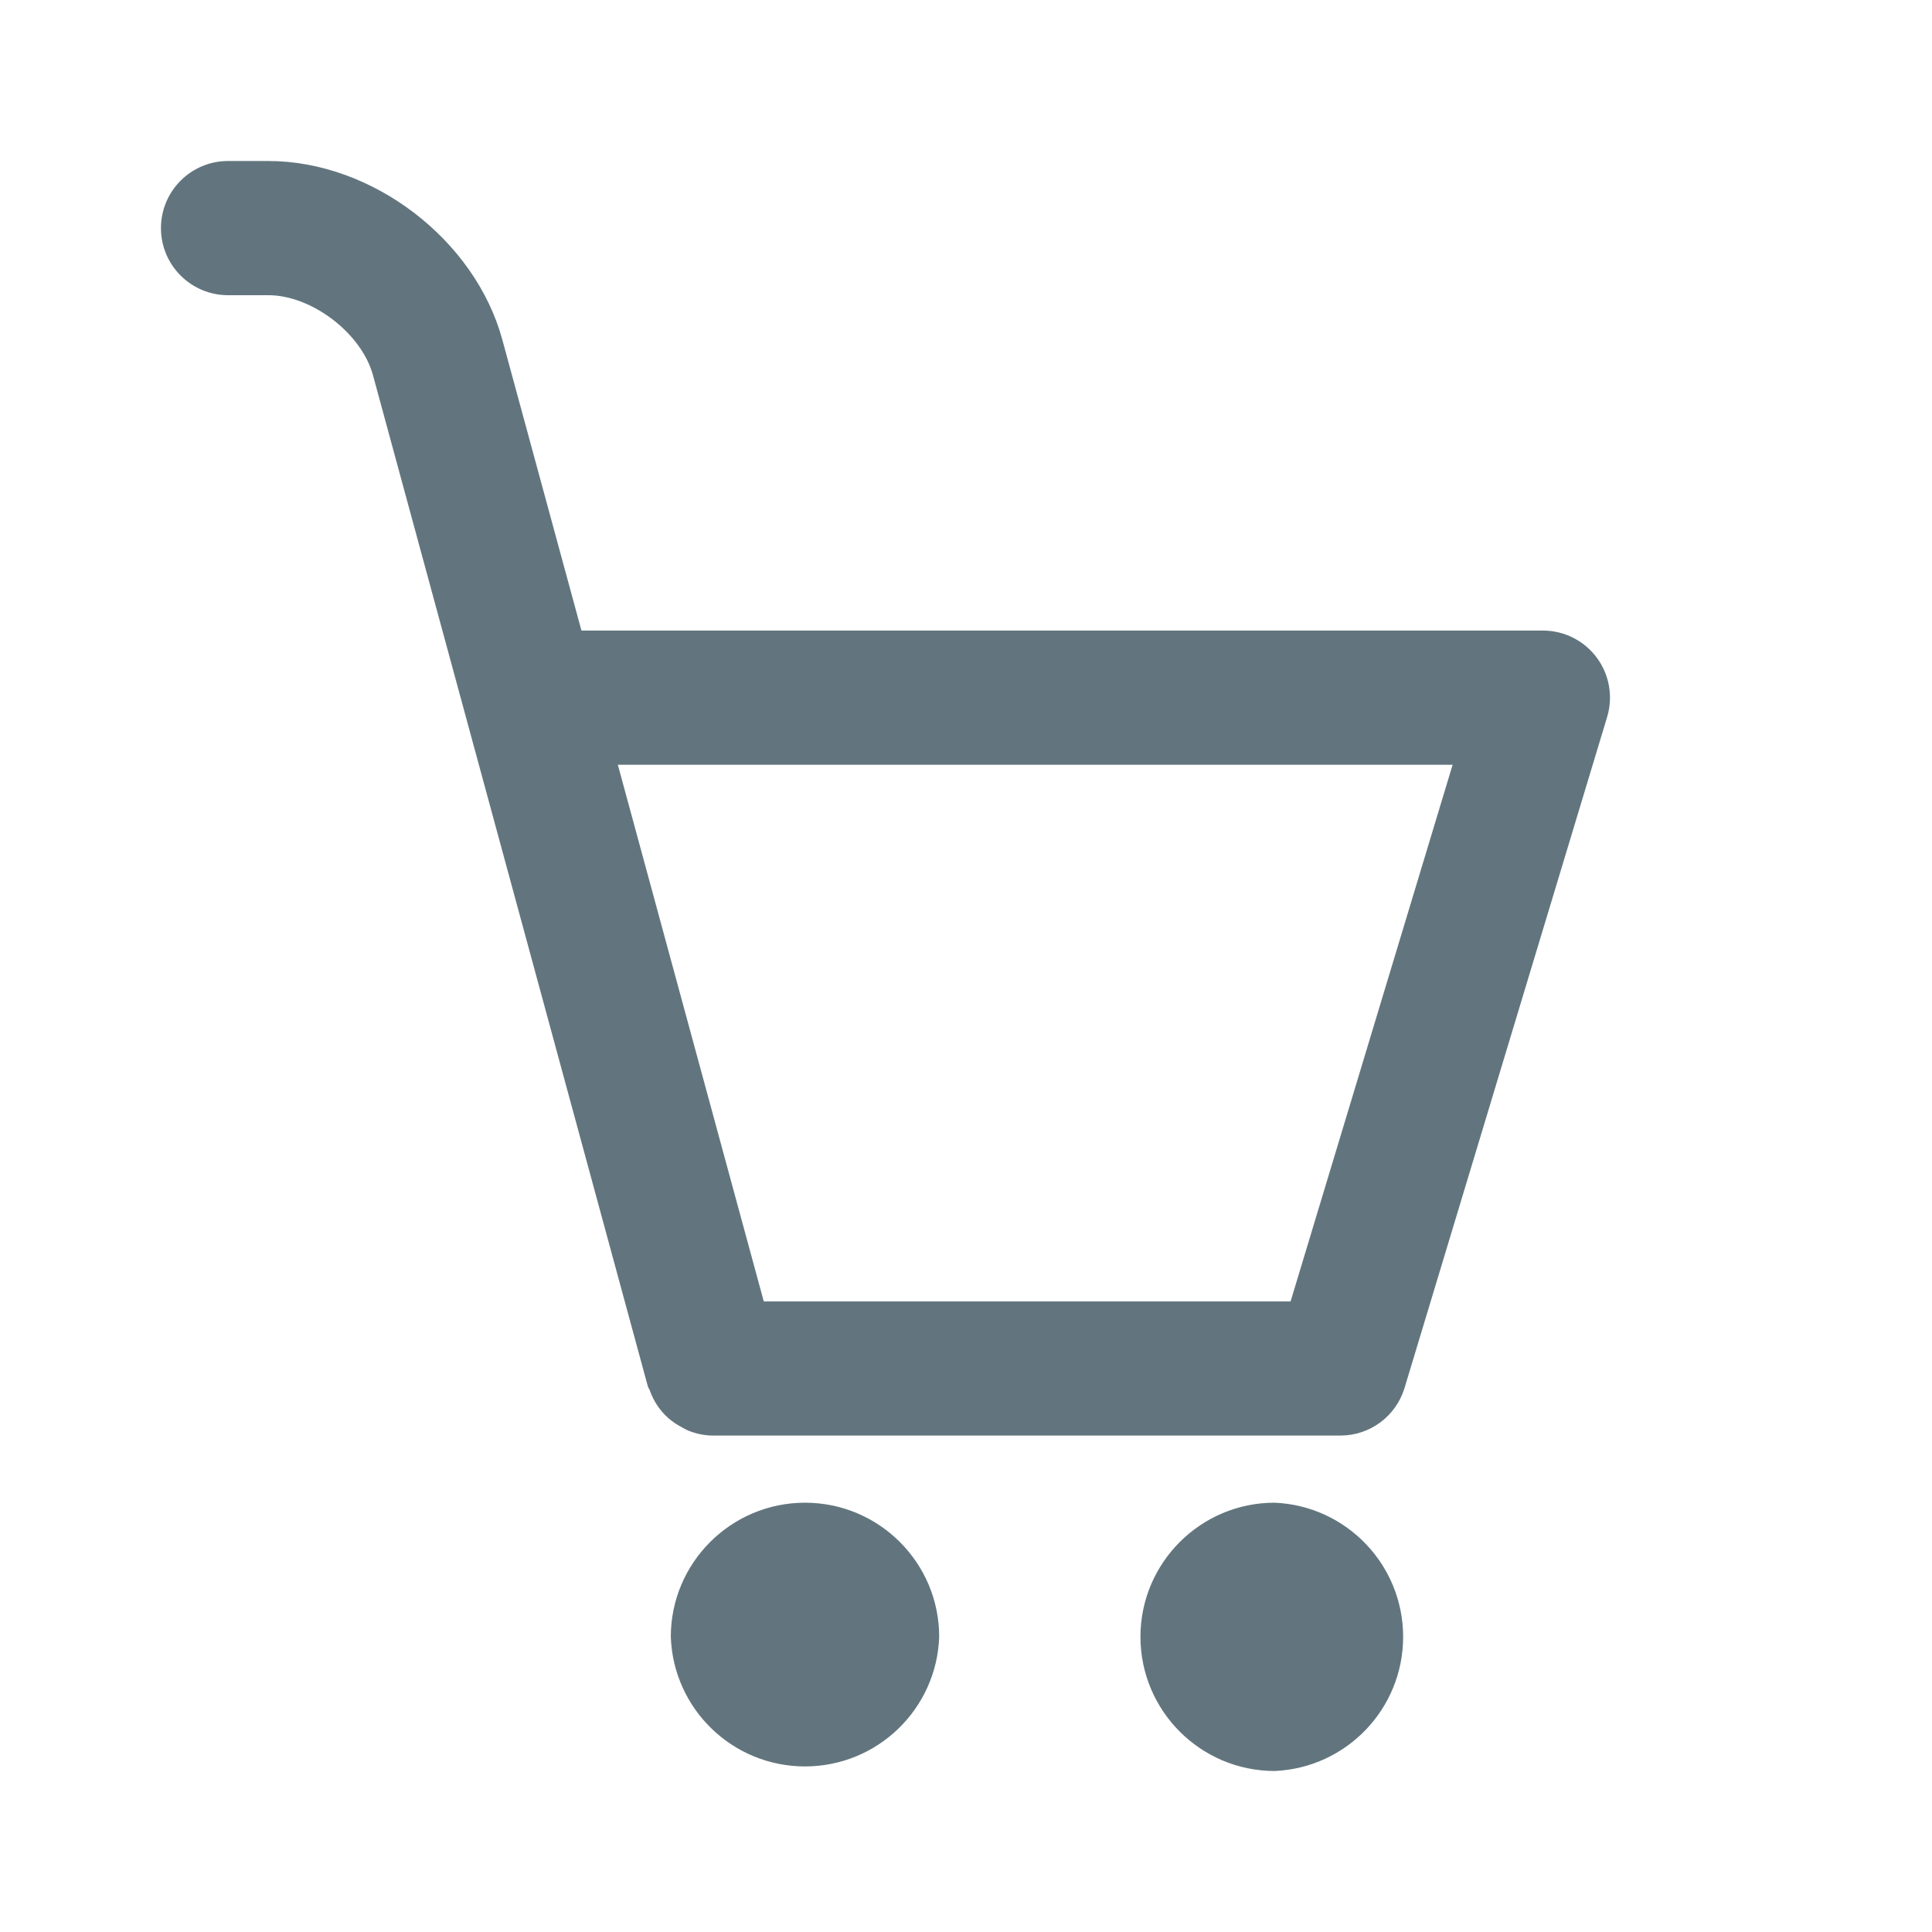
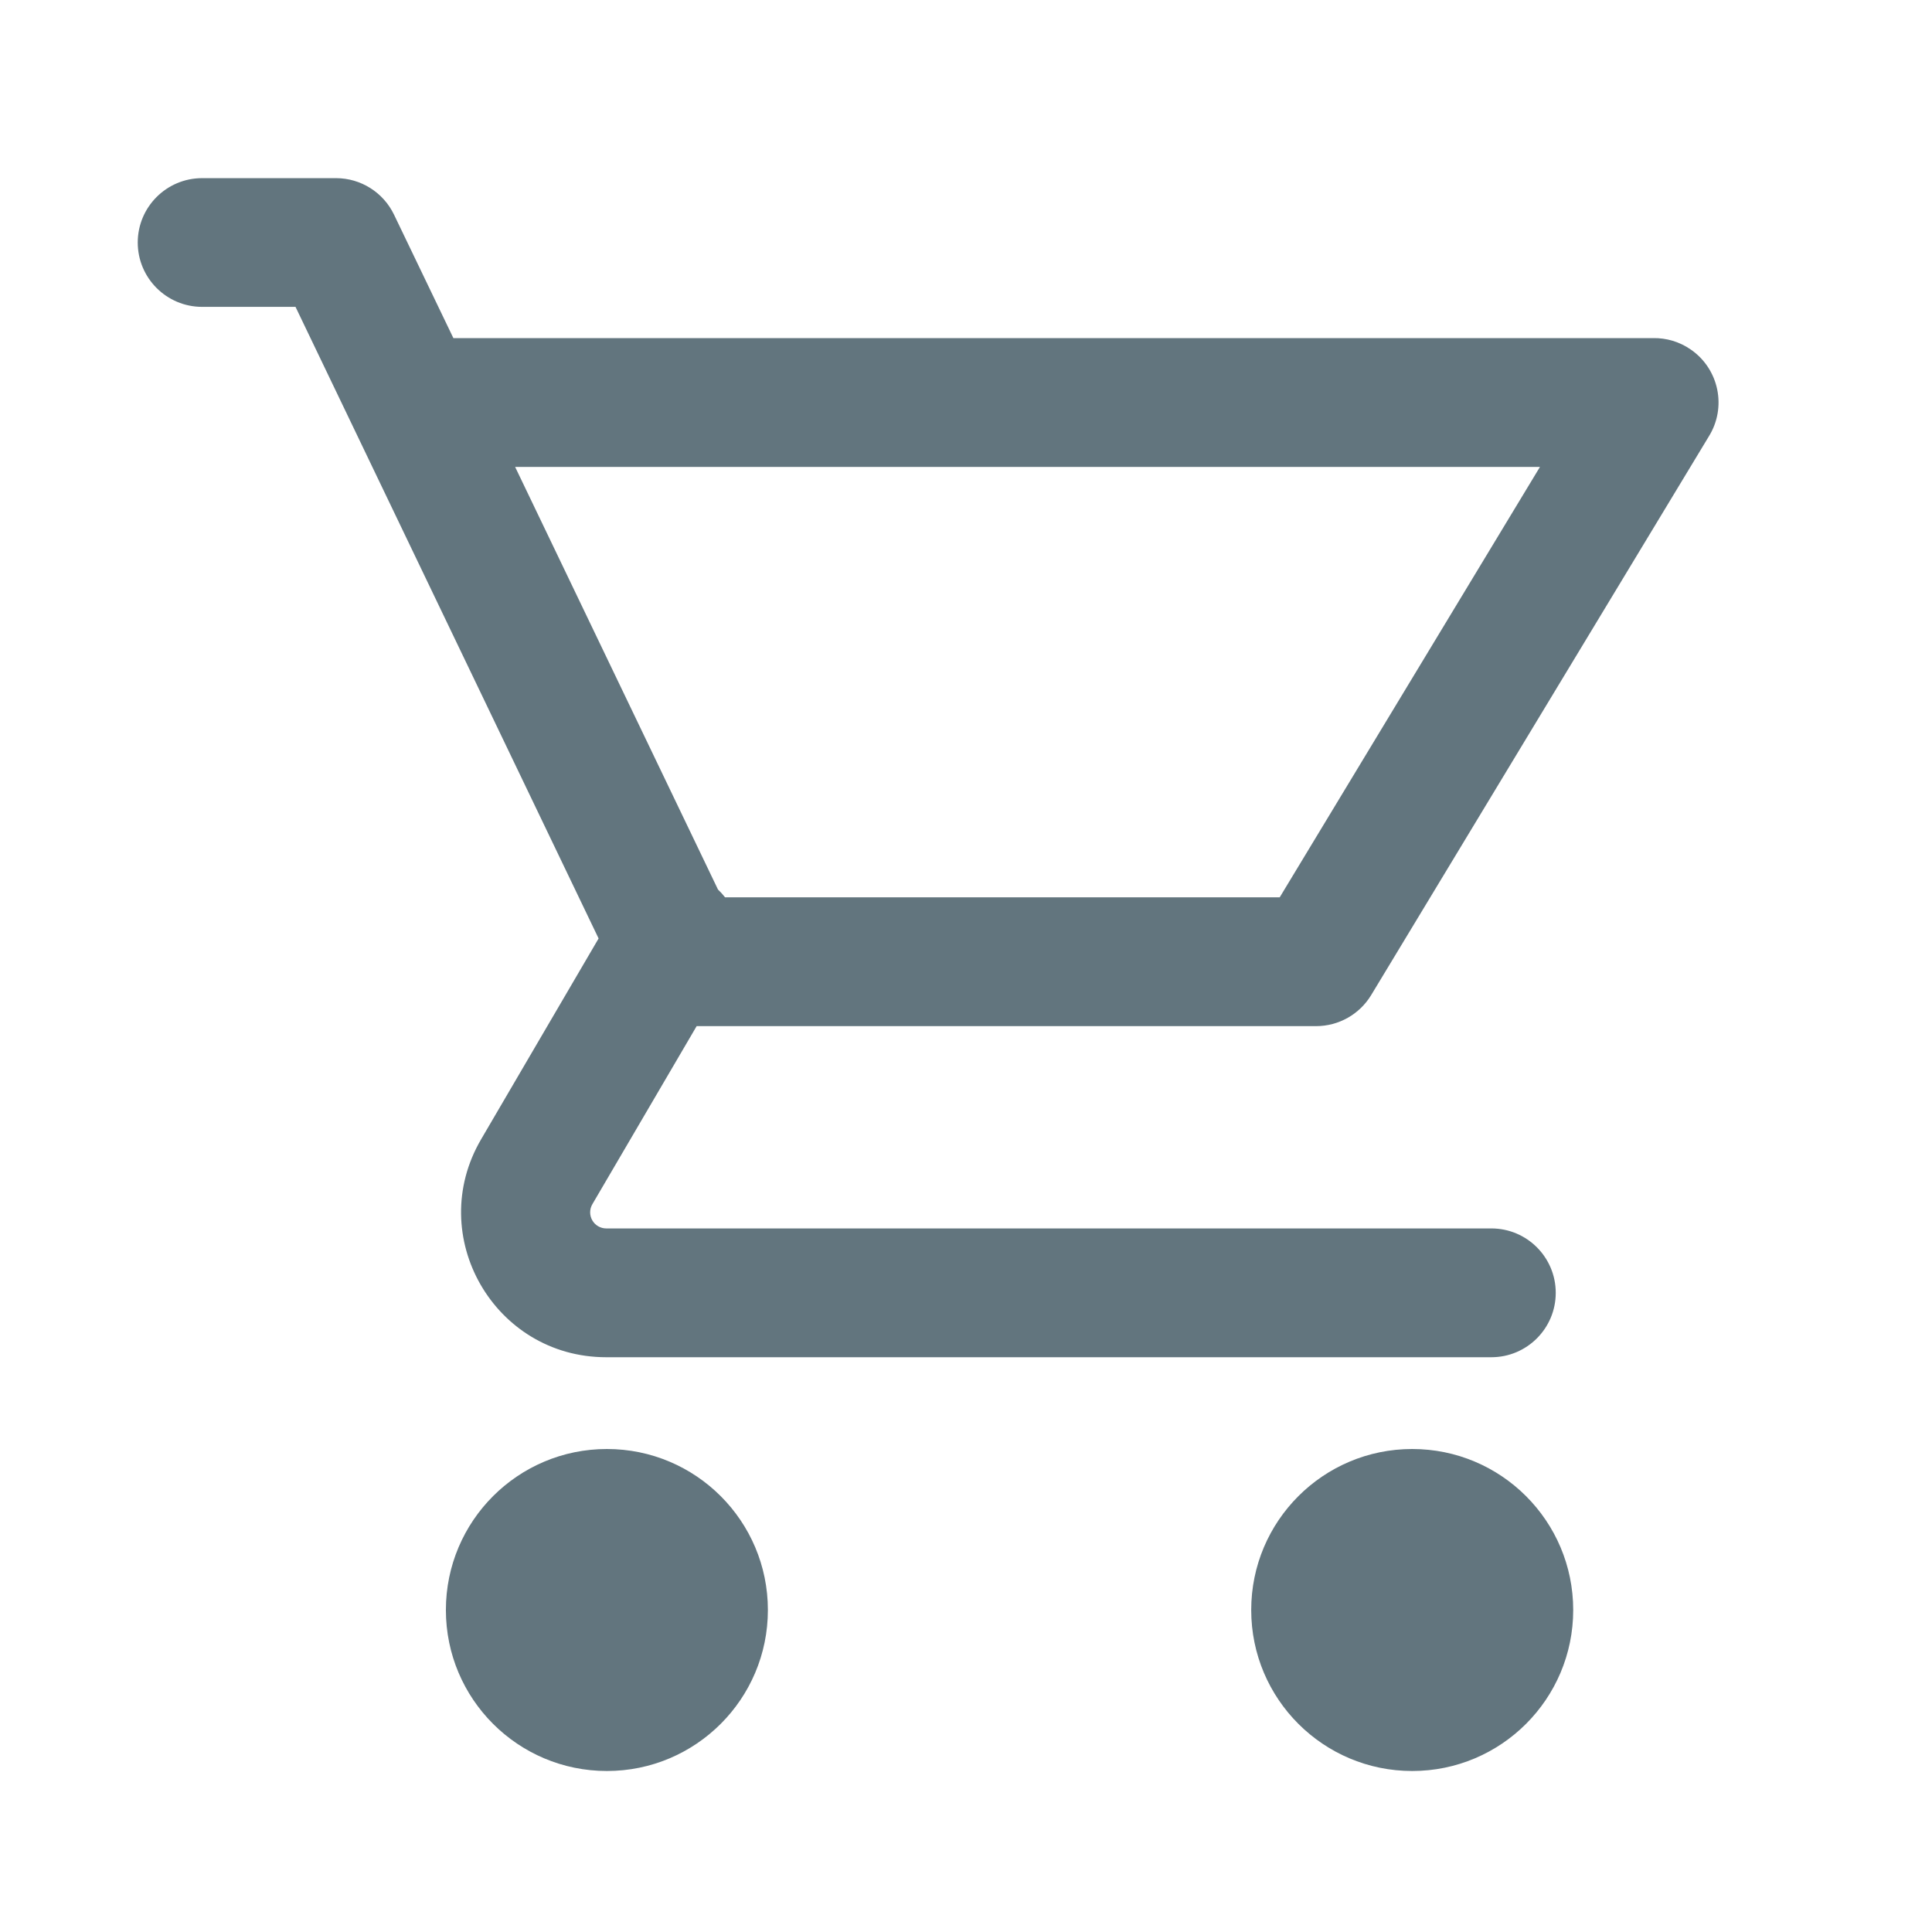
<svg xmlns="http://www.w3.org/2000/svg" fill="none" viewBox="0 0 24 24">
-   <path fill="#62757E" fill-rule="evenodd" d="m19.964 8.908-2.516 8.333a.832.832 0 0 1-.798.592h-7.8a.818.818 0 0 1-.296-.06c-.032-.012-.059-.03-.089-.046a.828.828 0 0 1-.162-.11.824.824 0 0 1-.23-.342c-.007-.02-.02-.035-.026-.056L4.633 4.66c-.142-.52-.76-.993-1.3-.993h-.5a.833.833 0 1 1 0-1.667h.5c1.292 0 2.57.977 2.908 2.223l.982 3.61h11.944a.833.833 0 0 1 .797 1.075ZM7.675 9.5l1.813 6.667h6.544L18.045 9.5H7.675ZM10 18.667c.92 0 1.667.747 1.667 1.666a1.668 1.668 0 0 1-3.334 0c0-.919.748-1.666 1.667-1.666Zm5.833 0a1.668 1.668 0 0 1 0 3.333 1.669 1.669 0 0 1-1.666-1.667c0-.919.748-1.666 1.666-1.666Z" clip-rule="evenodd" />
+   <path fill="#62757E" fill-rule="evenodd" d="M1.711 3.013a.8.8 0 0 1 .8-.8h1.664a.8.8 0 0 1 .72.454L5.632 4.2h14.901a.795.795 0 0 1 .469.141.799.799 0 0 1 .224 1.083l-4.192 6.936a.8.8 0 0 1-.685.387H8.654L7.358 14.96a.2.2 0 0 0 .172.3h10.996a.8.8 0 0 1 0 1.6H7.53c-1.39 0-2.256-1.508-1.553-2.708l1.459-2.494-3.765-7.846h-1.16a.8.8 0 0 1-.8-.8ZM19.13 5.8H6.399l2.52 5.25c.032.03.061.063.088.097h6.89L19.13 5.8ZM9.539 20a2 2 0 1 1-4 0 2 2 0 0 1 4 0Zm8.004 2a2 2 0 1 0 0-4 2 2 0 0 0 0 4Z" clip-rule="evenodd" />
</svg>
